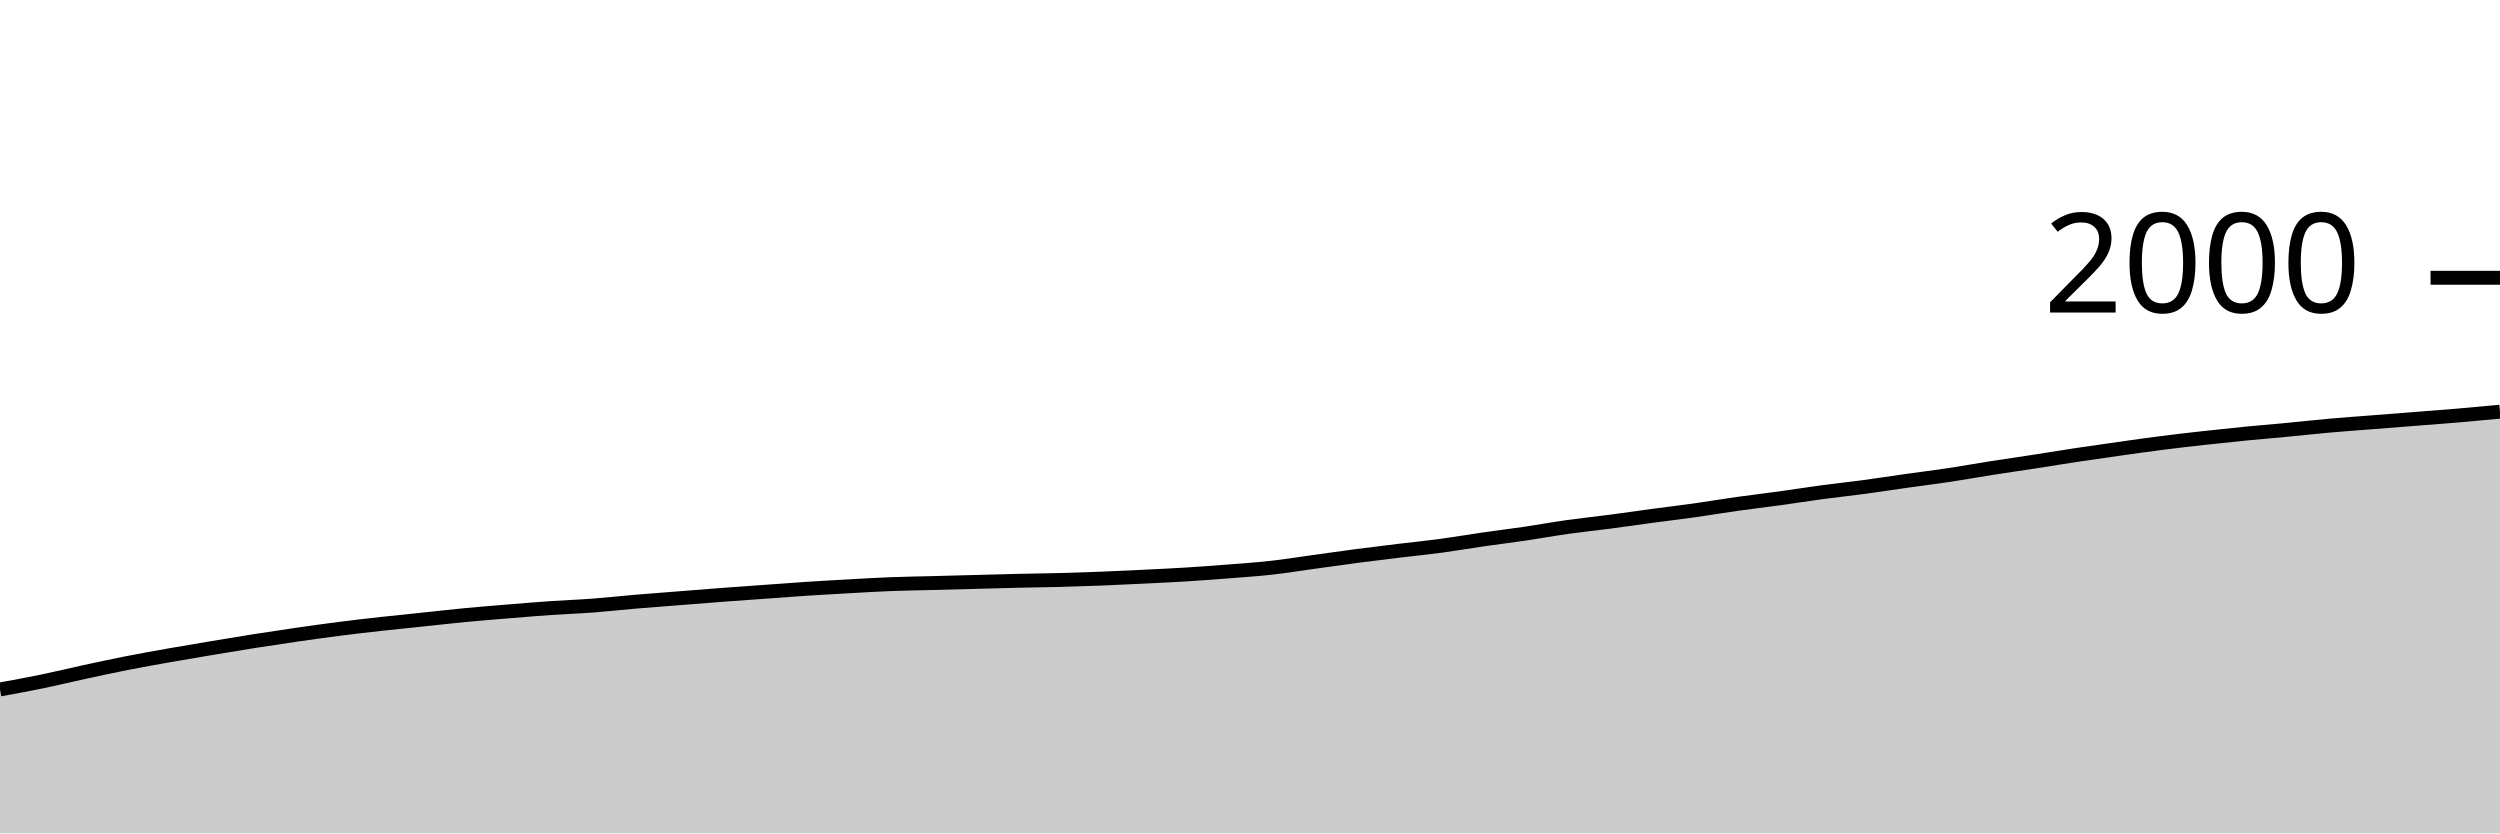
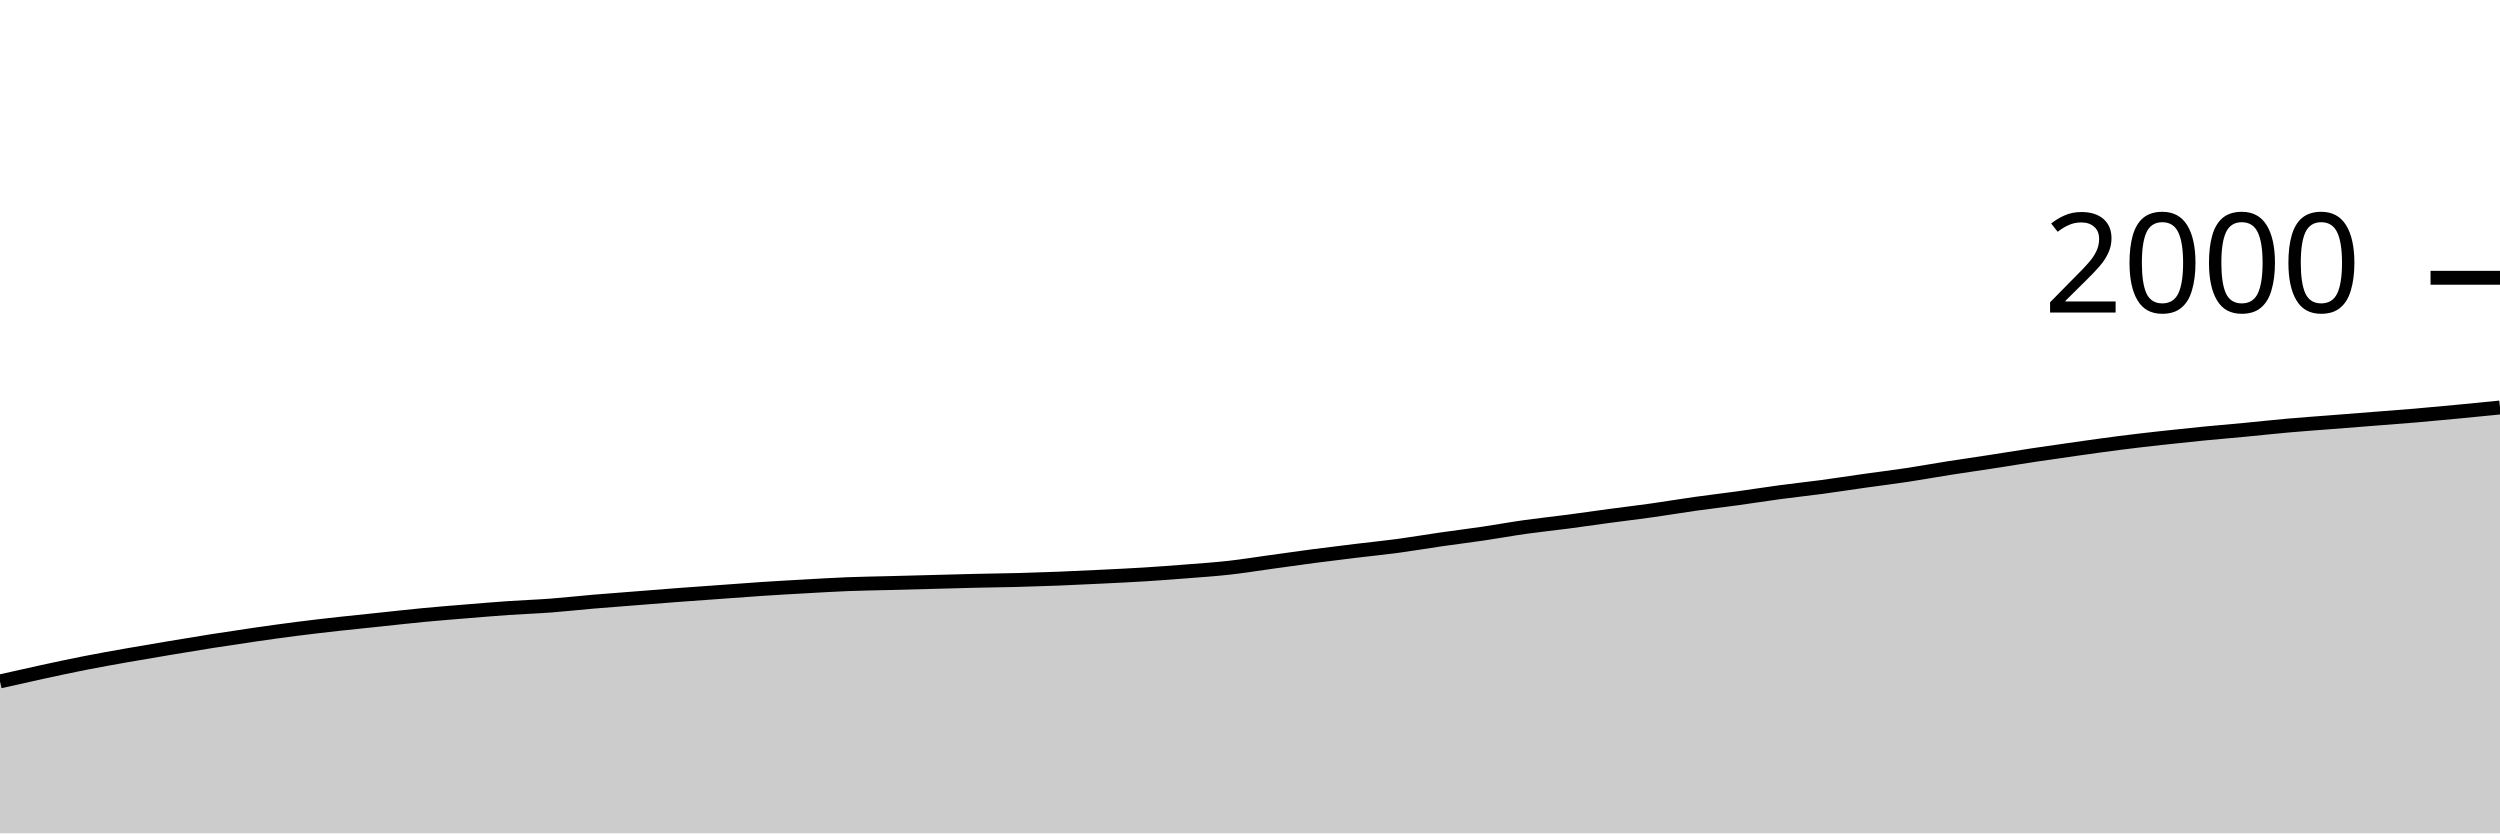
<svg xmlns="http://www.w3.org/2000/svg" viewBox="0 0 180 60">
  <g transform="translate(0,20)">
-     <path class="area" fill="rgba(0, 0, 0, 0.2)" d="M0,29.64C1.017,29.455,2.034,29.27,3.051,29.06C4.068,28.85,5.085,28.6,6.102,28.38C7.119,28.16,8.136,27.94,9.153,27.74C10.169,27.54,11.186,27.36,12.203,27.18C13.22,27,14.237,26.83,15.254,26.66C16.271,26.49,17.288,26.32,18.305,26.16C19.322,26,20.339,25.847,21.356,25.7C22.373,25.553,23.39,25.41,24.407,25.28C25.424,25.15,26.441,25.033,27.458,24.92C28.475,24.807,29.492,24.707,30.508,24.6C31.525,24.493,32.542,24.377,33.559,24.28C34.576,24.183,35.593,24.103,36.61,24.02C37.627,23.937,38.644,23.85,39.661,23.78C40.678,23.71,41.695,23.677,42.712,23.6C43.729,23.523,44.746,23.407,45.763,23.32C46.78,23.233,47.797,23.16,48.814,23.08C49.831,23,50.847,22.917,51.864,22.84C52.881,22.763,53.898,22.693,54.915,22.62C55.932,22.547,56.949,22.467,57.966,22.4C58.983,22.333,60,22.277,61.017,22.22C62.034,22.163,63.051,22.1,64.068,22.06C65.085,22.02,66.102,22.007,67.119,21.98C68.136,21.953,69.153,21.927,70.169,21.9C71.186,21.873,72.203,21.843,73.22,21.82C74.237,21.797,75.254,21.787,76.271,21.76C77.288,21.733,78.305,21.7,79.322,21.66C80.339,21.62,81.356,21.57,82.373,21.52C83.39,21.47,84.407,21.423,85.424,21.36C86.441,21.297,87.458,21.22,88.475,21.14C89.492,21.06,90.508,20.993,91.525,20.88C92.542,20.767,93.559,20.6,94.576,20.46C95.593,20.32,96.61,20.173,97.627,20.04C98.644,19.907,99.661,19.783,100.678,19.66C101.695,19.537,102.712,19.437,103.729,19.3C104.746,19.163,105.763,18.987,106.78,18.84C107.797,18.693,108.814,18.57,109.831,18.42C110.847,18.27,111.864,18.083,112.881,17.94C113.898,17.797,114.915,17.693,115.932,17.56C116.949,17.427,117.966,17.277,118.983,17.14C120,17.003,121.017,16.883,122.034,16.74C123.051,16.597,124.068,16.423,125.085,16.28C126.102,16.137,127.119,16.02,128.136,15.88C129.153,15.74,130.169,15.577,131.186,15.44C132.203,15.303,133.22,15.197,134.237,15.06C135.254,14.923,136.271,14.763,137.288,14.62C138.305,14.477,139.322,14.353,140.339,14.2C141.356,14.047,142.373,13.86,143.39,13.7C144.407,13.54,145.424,13.397,146.441,13.24C147.458,13.083,148.475,12.913,149.492,12.76C150.508,12.607,151.525,12.463,152.542,12.32C153.559,12.177,154.576,12.03,155.593,11.9C156.61,11.77,157.627,11.653,158.644,11.54C159.661,11.427,160.678,11.32,161.695,11.22C162.712,11.12,163.729,11.037,164.746,10.94C165.763,10.843,166.78,10.73,167.797,10.64C168.814,10.55,169.831,10.48,170.847,10.4C171.864,10.32,172.881,10.24,173.898,10.16C174.915,10.08,175.932,10.007,176.949,9.92C177.966,9.833,178.983,9.737,180,9.64L180,40C178.983,40,177.966,40,176.949,40C175.932,40,174.915,40,173.898,40C172.881,40,171.864,40,170.847,40C169.831,40,168.814,40,167.797,40C166.78,40,165.763,40,164.746,40C163.729,40,162.712,40,161.695,40C160.678,40,159.661,40,158.644,40C157.627,40,156.61,40,155.593,40C154.576,40,153.559,40,152.542,40C151.525,40,150.508,40,149.492,40C148.475,40,147.458,40,146.441,40C145.424,40,144.407,40,143.39,40C142.373,40,141.356,40,140.339,40C139.322,40,138.305,40,137.288,40C136.271,40,135.254,40,134.237,40C133.22,40,132.203,40,131.186,40C130.169,40,129.153,40,128.136,40C127.119,40,126.102,40,125.085,40C124.068,40,123.051,40,122.034,40C121.017,40,120,40,118.983,40C117.966,40,116.949,40,115.932,40C114.915,40,113.898,40,112.881,40C111.864,40,110.847,40,109.831,40C108.814,40,107.797,40,106.78,40C105.763,40,104.746,40,103.729,40C102.712,40,101.695,40,100.678,40C99.661,40,98.644,40,97.627,40C96.61,40,95.593,40,94.576,40C93.559,40,92.542,40,91.525,40C90.508,40,89.492,40,88.475,40C87.458,40,86.441,40,85.424,40C84.407,40,83.39,40,82.373,40C81.356,40,80.339,40,79.322,40C78.305,40,77.288,40,76.271,40C75.254,40,74.237,40,73.22,40C72.203,40,71.186,40,70.169,40C69.153,40,68.136,40,67.119,40C66.102,40,65.085,40,64.068,40C63.051,40,62.034,40,61.017,40C60,40,58.983,40,57.966,40C56.949,40,55.932,40,54.915,40C53.898,40,52.881,40,51.864,40C50.847,40,49.831,40,48.814,40C47.797,40,46.78,40,45.763,40C44.746,40,43.729,40,42.712,40C41.695,40,40.678,40,39.661,40C38.644,40,37.627,40,36.61,40C35.593,40,34.576,40,33.559,40C32.542,40,31.525,40,30.508,40C29.492,40,28.475,40,27.458,40C26.441,40,25.424,40,24.407,40C23.39,40,22.373,40,21.356,40C20.339,40,19.322,40,18.305,40C17.288,40,16.271,40,15.254,40C14.237,40,13.22,40,12.203,40C11.186,40,10.169,40,9.153,40C8.136,40,7.119,40,6.102,40C5.085,40,4.068,40,3.051,40C2.034,40,1.017,40,0,40Z" />
-     <path class="line" stroke="black" fill="none" d="M0,29.64C1.017,29.455,2.034,29.27,3.051,29.06C4.068,28.85,5.085,28.6,6.102,28.38C7.119,28.16,8.136,27.94,9.153,27.74C10.169,27.54,11.186,27.36,12.203,27.18C13.22,27,14.237,26.83,15.254,26.66C16.271,26.49,17.288,26.32,18.305,26.16C19.322,26,20.339,25.847,21.356,25.7C22.373,25.553,23.39,25.41,24.407,25.28C25.424,25.15,26.441,25.033,27.458,24.92C28.475,24.807,29.492,24.707,30.508,24.6C31.525,24.493,32.542,24.377,33.559,24.28C34.576,24.183,35.593,24.103,36.61,24.02C37.627,23.937,38.644,23.85,39.661,23.78C40.678,23.71,41.695,23.677,42.712,23.6C43.729,23.523,44.746,23.407,45.763,23.32C46.78,23.233,47.797,23.16,48.814,23.08C49.831,23,50.847,22.917,51.864,22.84C52.881,22.763,53.898,22.693,54.915,22.62C55.932,22.547,56.949,22.467,57.966,22.4C58.983,22.333,60,22.277,61.017,22.22C62.034,22.163,63.051,22.1,64.068,22.06C65.085,22.02,66.102,22.007,67.119,21.98C68.136,21.953,69.153,21.927,70.169,21.9C71.186,21.873,72.203,21.843,73.22,21.82C74.237,21.797,75.254,21.787,76.271,21.76C77.288,21.733,78.305,21.7,79.322,21.66C80.339,21.62,81.356,21.57,82.373,21.52C83.39,21.47,84.407,21.423,85.424,21.36C86.441,21.297,87.458,21.22,88.475,21.14C89.492,21.06,90.508,20.993,91.525,20.88C92.542,20.767,93.559,20.6,94.576,20.46C95.593,20.32,96.61,20.173,97.627,20.04C98.644,19.907,99.661,19.783,100.678,19.66C101.695,19.537,102.712,19.437,103.729,19.3C104.746,19.163,105.763,18.987,106.78,18.84C107.797,18.693,108.814,18.57,109.831,18.42C110.847,18.27,111.864,18.083,112.881,17.94C113.898,17.797,114.915,17.693,115.932,17.56C116.949,17.427,117.966,17.277,118.983,17.14C120,17.003,121.017,16.883,122.034,16.74C123.051,16.597,124.068,16.423,125.085,16.28C126.102,16.137,127.119,16.02,128.136,15.88C129.153,15.74,130.169,15.577,131.186,15.44C132.203,15.303,133.22,15.197,134.237,15.06C135.254,14.923,136.271,14.763,137.288,14.62C138.305,14.477,139.322,14.353,140.339,14.2C141.356,14.047,142.373,13.86,143.39,13.7C144.407,13.54,145.424,13.397,146.441,13.24C147.458,13.083,148.475,12.913,149.492,12.76C150.508,12.607,151.525,12.463,152.542,12.32C153.559,12.177,154.576,12.03,155.593,11.9C156.61,11.77,157.627,11.653,158.644,11.54C159.661,11.427,160.678,11.32,161.695,11.22C162.712,11.12,163.729,11.037,164.746,10.94C165.763,10.843,166.78,10.73,167.797,10.64C168.814,10.55,169.831,10.48,170.847,10.4C171.864,10.32,172.881,10.24,173.898,10.16C174.915,10.08,175.932,10.007,176.949,9.92C177.966,9.833,178.983,9.737,180,9.64" />
+     <path class="area" fill="rgba(0, 0, 0, 0.2)" d="M0,29.06C1.017,28.83,2.034,28.6,3.051,28.38C4.068,28.16,5.085,27.94,6.102,27.74C7.119,27.54,8.136,27.36,9.153,27.18C10.169,27,11.186,26.83,12.203,26.66C13.22,26.49,14.237,26.32,15.254,26.16C16.271,26,17.288,25.847,18.305,25.7C19.322,25.553,20.339,25.41,21.356,25.28C22.373,25.15,23.39,25.033,24.407,24.92C25.424,24.807,26.441,24.707,27.458,24.6C28.475,24.493,29.492,24.377,30.508,24.28C31.525,24.183,32.542,24.103,33.559,24.02C34.576,23.937,35.593,23.85,36.61,23.78C37.627,23.71,38.644,23.677,39.661,23.6C40.678,23.523,41.695,23.407,42.712,23.32C43.729,23.233,44.746,23.16,45.763,23.08C46.78,23,47.797,22.917,48.814,22.84C49.831,22.763,50.847,22.693,51.864,22.62C52.881,22.547,53.898,22.467,54.915,22.4C55.932,22.333,56.949,22.277,57.966,22.22C58.983,22.163,60,22.1,61.017,22.06C62.034,22.02,63.051,22.007,64.068,21.98C65.085,21.953,66.102,21.927,67.119,21.9C68.136,21.873,69.153,21.843,70.169,21.82C71.186,21.797,72.203,21.787,73.22,21.76C74.237,21.733,75.254,21.7,76.271,21.66C77.288,21.62,78.305,21.57,79.322,21.52C80.339,21.47,81.356,21.423,82.373,21.36C83.39,21.297,84.407,21.22,85.424,21.14C86.441,21.06,87.458,20.993,88.475,20.88C89.492,20.767,90.508,20.6,91.525,20.46C92.542,20.32,93.559,20.173,94.576,20.04C95.593,19.907,96.61,19.783,97.627,19.66C98.644,19.537,99.661,19.437,100.678,19.3C101.695,19.163,102.712,18.987,103.729,18.84C104.746,18.693,105.763,18.57,106.78,18.42C107.797,18.27,108.814,18.083,109.831,17.94C110.847,17.797,111.864,17.693,112.881,17.56C113.898,17.427,114.915,17.277,115.932,17.14C116.949,17.003,117.966,16.883,118.983,16.74C120,16.597,121.017,16.423,122.034,16.28C123.051,16.137,124.068,16.02,125.085,15.88C126.102,15.74,127.119,15.577,128.136,15.44C129.153,15.303,130.169,15.197,131.186,15.06C132.203,14.923,133.22,14.763,134.237,14.62C135.254,14.477,136.271,14.353,137.288,14.2C138.305,14.047,139.322,13.86,140.339,13.7C141.356,13.54,142.373,13.397,143.39,13.24C144.407,13.083,145.424,12.913,146.441,12.76C147.458,12.607,148.475,12.463,149.492,12.32C150.508,12.177,151.525,12.03,152.542,11.9C153.559,11.77,154.576,11.653,155.593,11.54C156.61,11.427,157.627,11.32,158.644,11.22C159.661,11.12,160.678,11.037,161.695,10.94C162.712,10.843,163.729,10.73,164.746,10.64C165.763,10.55,166.78,10.48,167.797,10.4C168.814,10.32,169.831,10.24,170.847,10.16C171.864,10.08,172.881,10.007,173.898,9.92C174.915,9.833,175.932,9.737,176.949,9.64C177.966,9.543,178.983,9.442,180,9.34L180,40C178.983,40,177.966,40,176.949,40C175.932,40,174.915,40,173.898,40C172.881,40,171.864,40,170.847,40C169.831,40,168.814,40,167.797,40C166.78,40,165.763,40,164.746,40C163.729,40,162.712,40,161.695,40C160.678,40,159.661,40,158.644,40C157.627,40,156.61,40,155.593,40C154.576,40,153.559,40,152.542,40C151.525,40,150.508,40,149.492,40C148.475,40,147.458,40,146.441,40C145.424,40,144.407,40,143.39,40C142.373,40,141.356,40,140.339,40C139.322,40,138.305,40,137.288,40C136.271,40,135.254,40,134.237,40C133.22,40,132.203,40,131.186,40C130.169,40,129.153,40,128.136,40C127.119,40,126.102,40,125.085,40C124.068,40,123.051,40,122.034,40C121.017,40,120,40,118.983,40C117.966,40,116.949,40,115.932,40C114.915,40,113.898,40,112.881,40C111.864,40,110.847,40,109.831,40C108.814,40,107.797,40,106.78,40C105.763,40,104.746,40,103.729,40C102.712,40,101.695,40,100.678,40C99.661,40,98.644,40,97.627,40C96.61,40,95.593,40,94.576,40C93.559,40,92.542,40,91.525,40C90.508,40,89.492,40,88.475,40C87.458,40,86.441,40,85.424,40C84.407,40,83.39,40,82.373,40C81.356,40,80.339,40,79.322,40C78.305,40,77.288,40,76.271,40C75.254,40,74.237,40,73.22,40C72.203,40,71.186,40,70.169,40C69.153,40,68.136,40,67.119,40C66.102,40,65.085,40,64.068,40C63.051,40,62.034,40,61.017,40C60,40,58.983,40,57.966,40C56.949,40,55.932,40,54.915,40C53.898,40,52.881,40,51.864,40C50.847,40,49.831,40,48.814,40C47.797,40,46.78,40,45.763,40C44.746,40,43.729,40,42.712,40C41.695,40,40.678,40,39.661,40C38.644,40,37.627,40,36.61,40C35.593,40,34.576,40,33.559,40C32.542,40,31.525,40,30.508,40C29.492,40,28.475,40,27.458,40C26.441,40,25.424,40,24.407,40C23.39,40,22.373,40,21.356,40C20.339,40,19.322,40,18.305,40C17.288,40,16.271,40,15.254,40C14.237,40,13.22,40,12.203,40C11.186,40,10.169,40,9.153,40C8.136,40,7.119,40,6.102,40C5.085,40,4.068,40,3.051,40C2.034,40,1.017,40,0,40Z" />
+     <path class="line" stroke="black" fill="none" d="M0,29.06C1.017,28.83,2.034,28.6,3.051,28.38C4.068,28.16,5.085,27.94,6.102,27.74C7.119,27.54,8.136,27.36,9.153,27.18C10.169,27,11.186,26.83,12.203,26.66C13.22,26.49,14.237,26.32,15.254,26.16C16.271,26,17.288,25.847,18.305,25.7C19.322,25.553,20.339,25.41,21.356,25.28C22.373,25.15,23.39,25.033,24.407,24.92C25.424,24.807,26.441,24.707,27.458,24.6C28.475,24.493,29.492,24.377,30.508,24.28C31.525,24.183,32.542,24.103,33.559,24.02C34.576,23.937,35.593,23.85,36.61,23.78C37.627,23.71,38.644,23.677,39.661,23.6C40.678,23.523,41.695,23.407,42.712,23.32C43.729,23.233,44.746,23.16,45.763,23.08C46.78,23,47.797,22.917,48.814,22.84C49.831,22.763,50.847,22.693,51.864,22.62C52.881,22.547,53.898,22.467,54.915,22.4C55.932,22.333,56.949,22.277,57.966,22.22C58.983,22.163,60,22.1,61.017,22.06C62.034,22.02,63.051,22.007,64.068,21.98C65.085,21.953,66.102,21.927,67.119,21.9C68.136,21.873,69.153,21.843,70.169,21.82C71.186,21.797,72.203,21.787,73.22,21.76C74.237,21.733,75.254,21.7,76.271,21.66C77.288,21.62,78.305,21.57,79.322,21.52C80.339,21.47,81.356,21.423,82.373,21.36C83.39,21.297,84.407,21.22,85.424,21.14C86.441,21.06,87.458,20.993,88.475,20.88C89.492,20.767,90.508,20.6,91.525,20.46C92.542,20.32,93.559,20.173,94.576,20.04C95.593,19.907,96.61,19.783,97.627,19.66C98.644,19.537,99.661,19.437,100.678,19.3C101.695,19.163,102.712,18.987,103.729,18.84C104.746,18.693,105.763,18.57,106.78,18.42C107.797,18.27,108.814,18.083,109.831,17.94C110.847,17.797,111.864,17.693,112.881,17.56C113.898,17.427,114.915,17.277,115.932,17.14C116.949,17.003,117.966,16.883,118.983,16.74C120,16.597,121.017,16.423,122.034,16.28C123.051,16.137,124.068,16.02,125.085,15.88C126.102,15.74,127.119,15.577,128.136,15.44C129.153,15.303,130.169,15.197,131.186,15.06C132.203,14.923,133.22,14.763,134.237,14.62C135.254,14.477,136.271,14.353,137.288,14.2C138.305,14.047,139.322,13.86,140.339,13.7C141.356,13.54,142.373,13.397,143.39,13.24C144.407,13.083,145.424,12.913,146.441,12.76C147.458,12.607,148.475,12.463,149.492,12.32C150.508,12.177,151.525,12.03,152.542,11.9C153.559,11.77,154.576,11.653,155.593,11.54C156.61,11.427,157.627,11.32,158.644,11.22C159.661,11.12,160.678,11.037,161.695,10.94C162.712,10.843,163.729,10.73,164.746,10.64C165.763,10.55,166.78,10.48,167.797,10.4C168.814,10.32,169.831,10.24,170.847,10.16C171.864,10.08,172.881,10.007,173.898,9.92C174.915,9.833,175.932,9.737,176.949,9.64C177.966,9.543,178.983,9.442,180,9.34" />
    <path class="axis-ceiling" stroke-width="1" stroke="black" fill="none" d="M175,0L180,0" />
    <text class="axis-ceiling-label" font-family="sans-serif" text-anchor="end" font-size="10px" x="170" y="2.5">2000</text>
  </g>
</svg>
